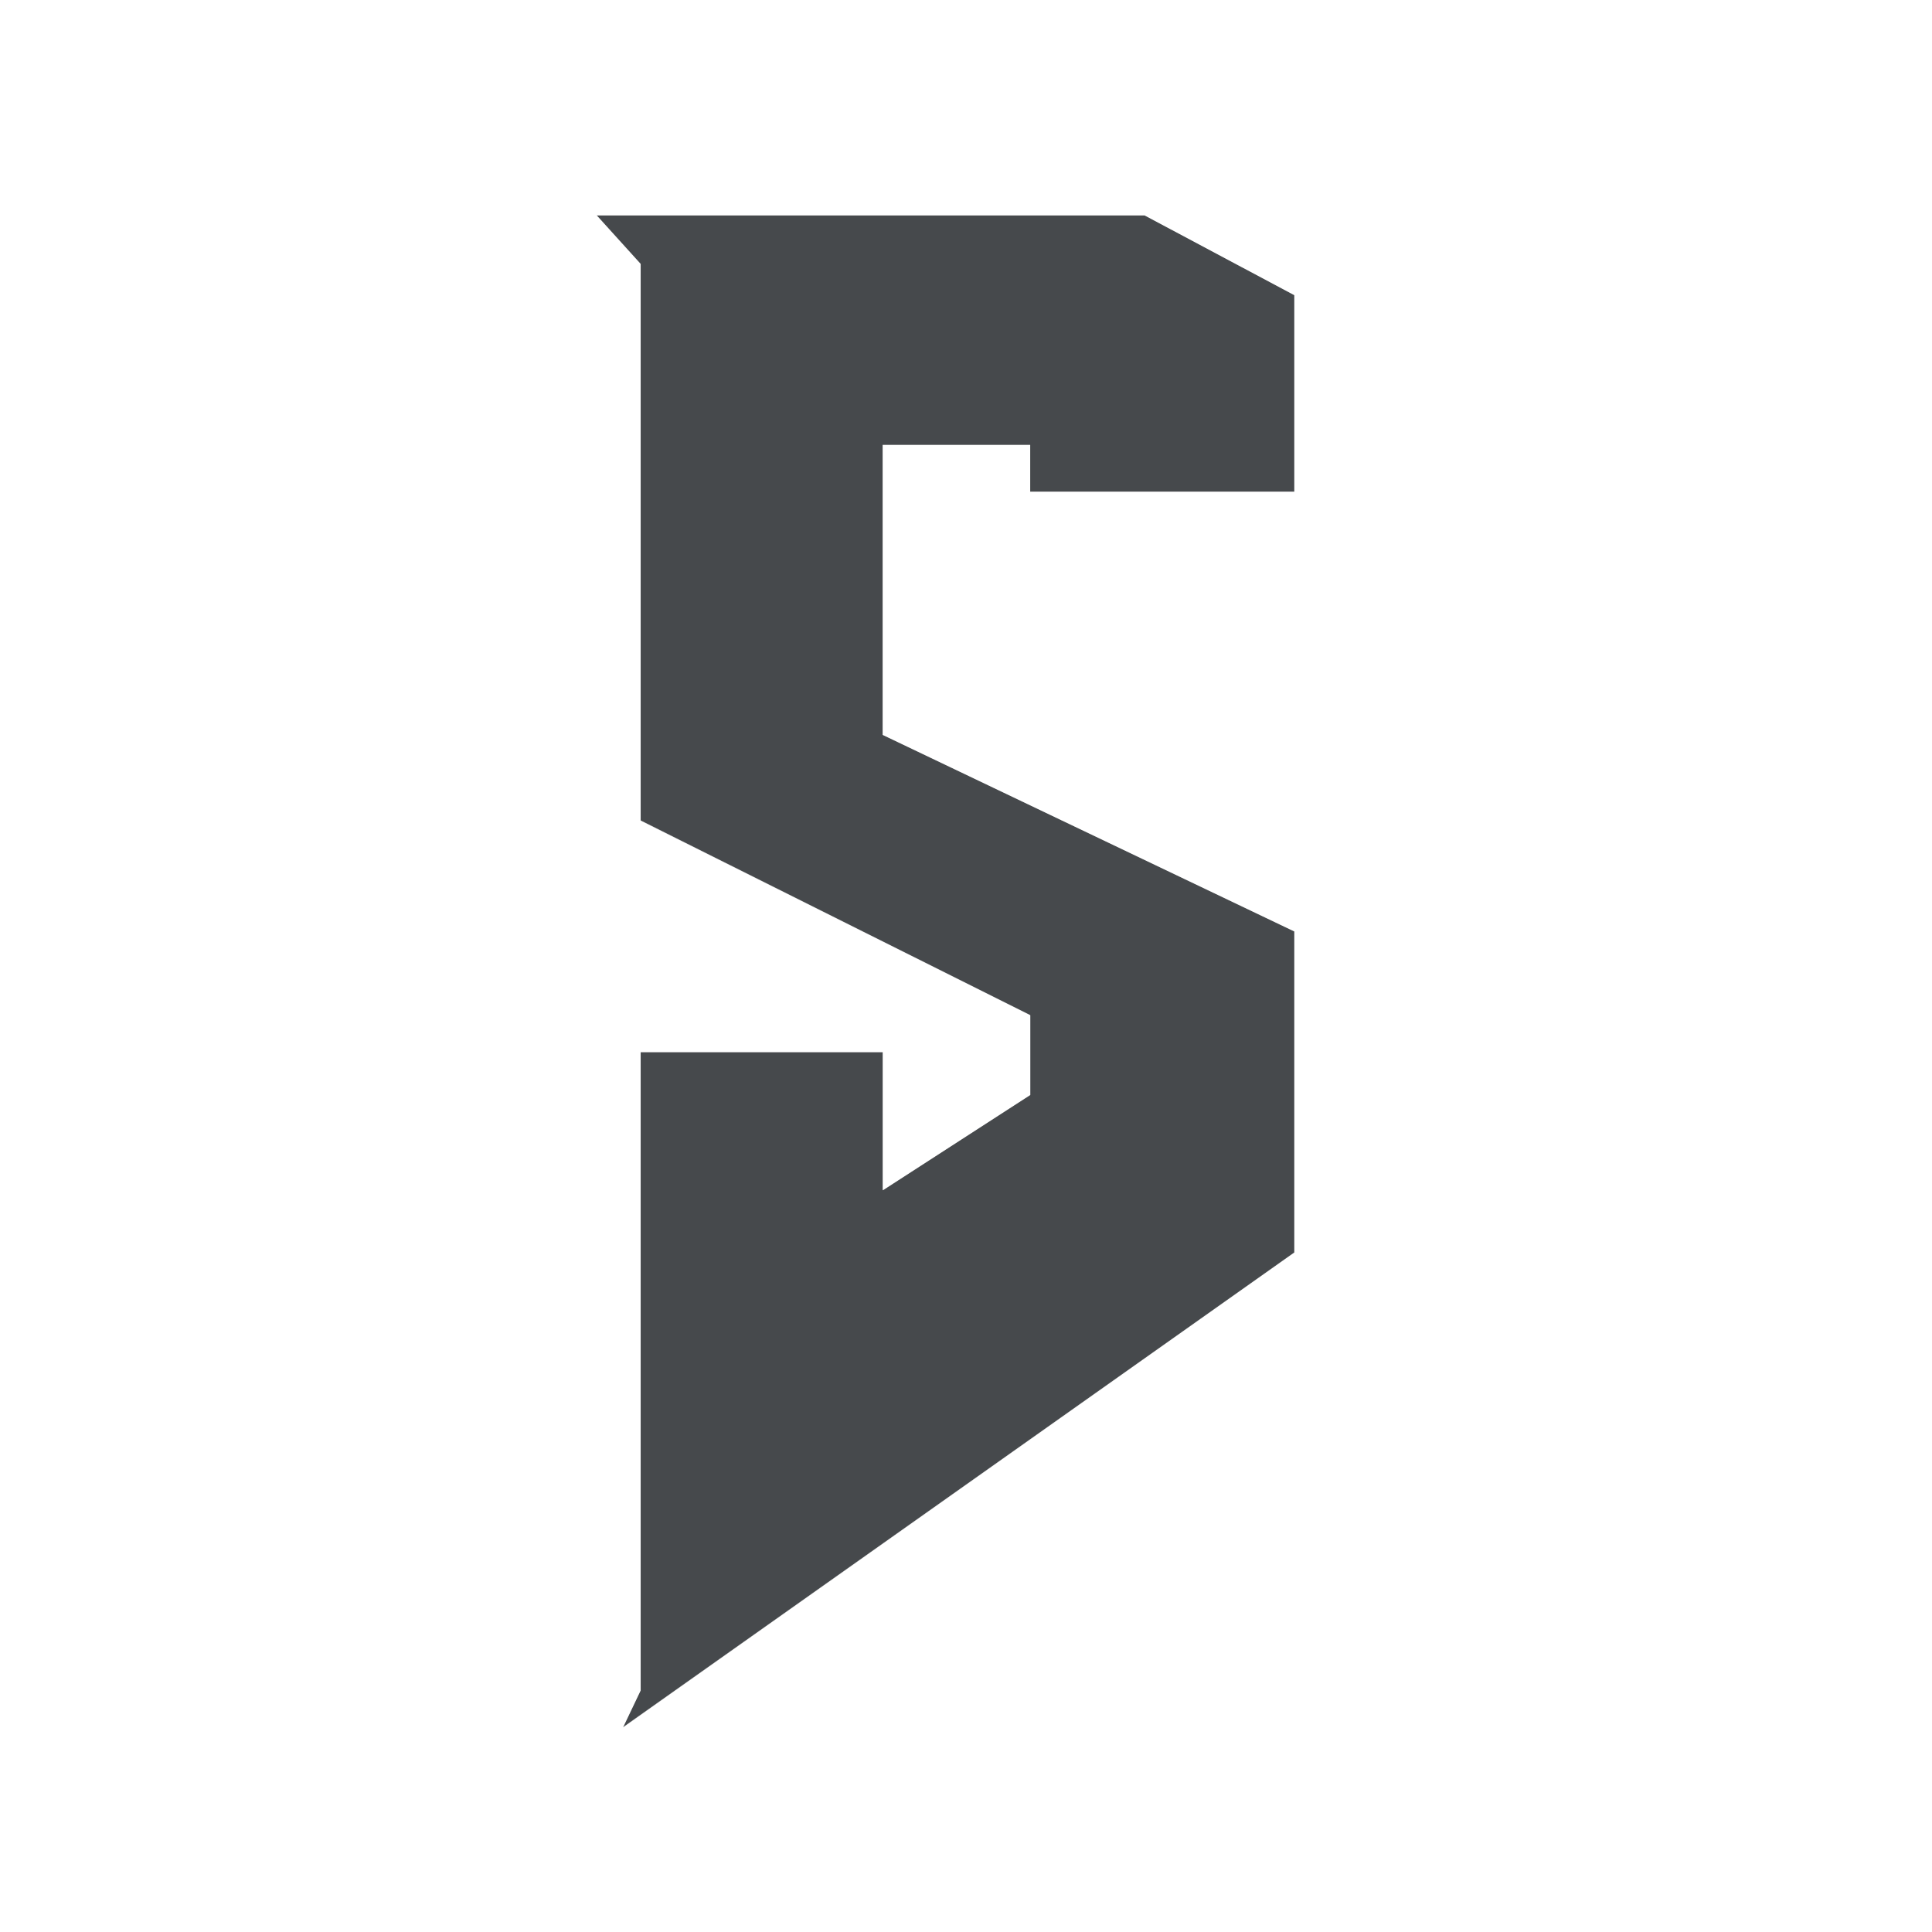
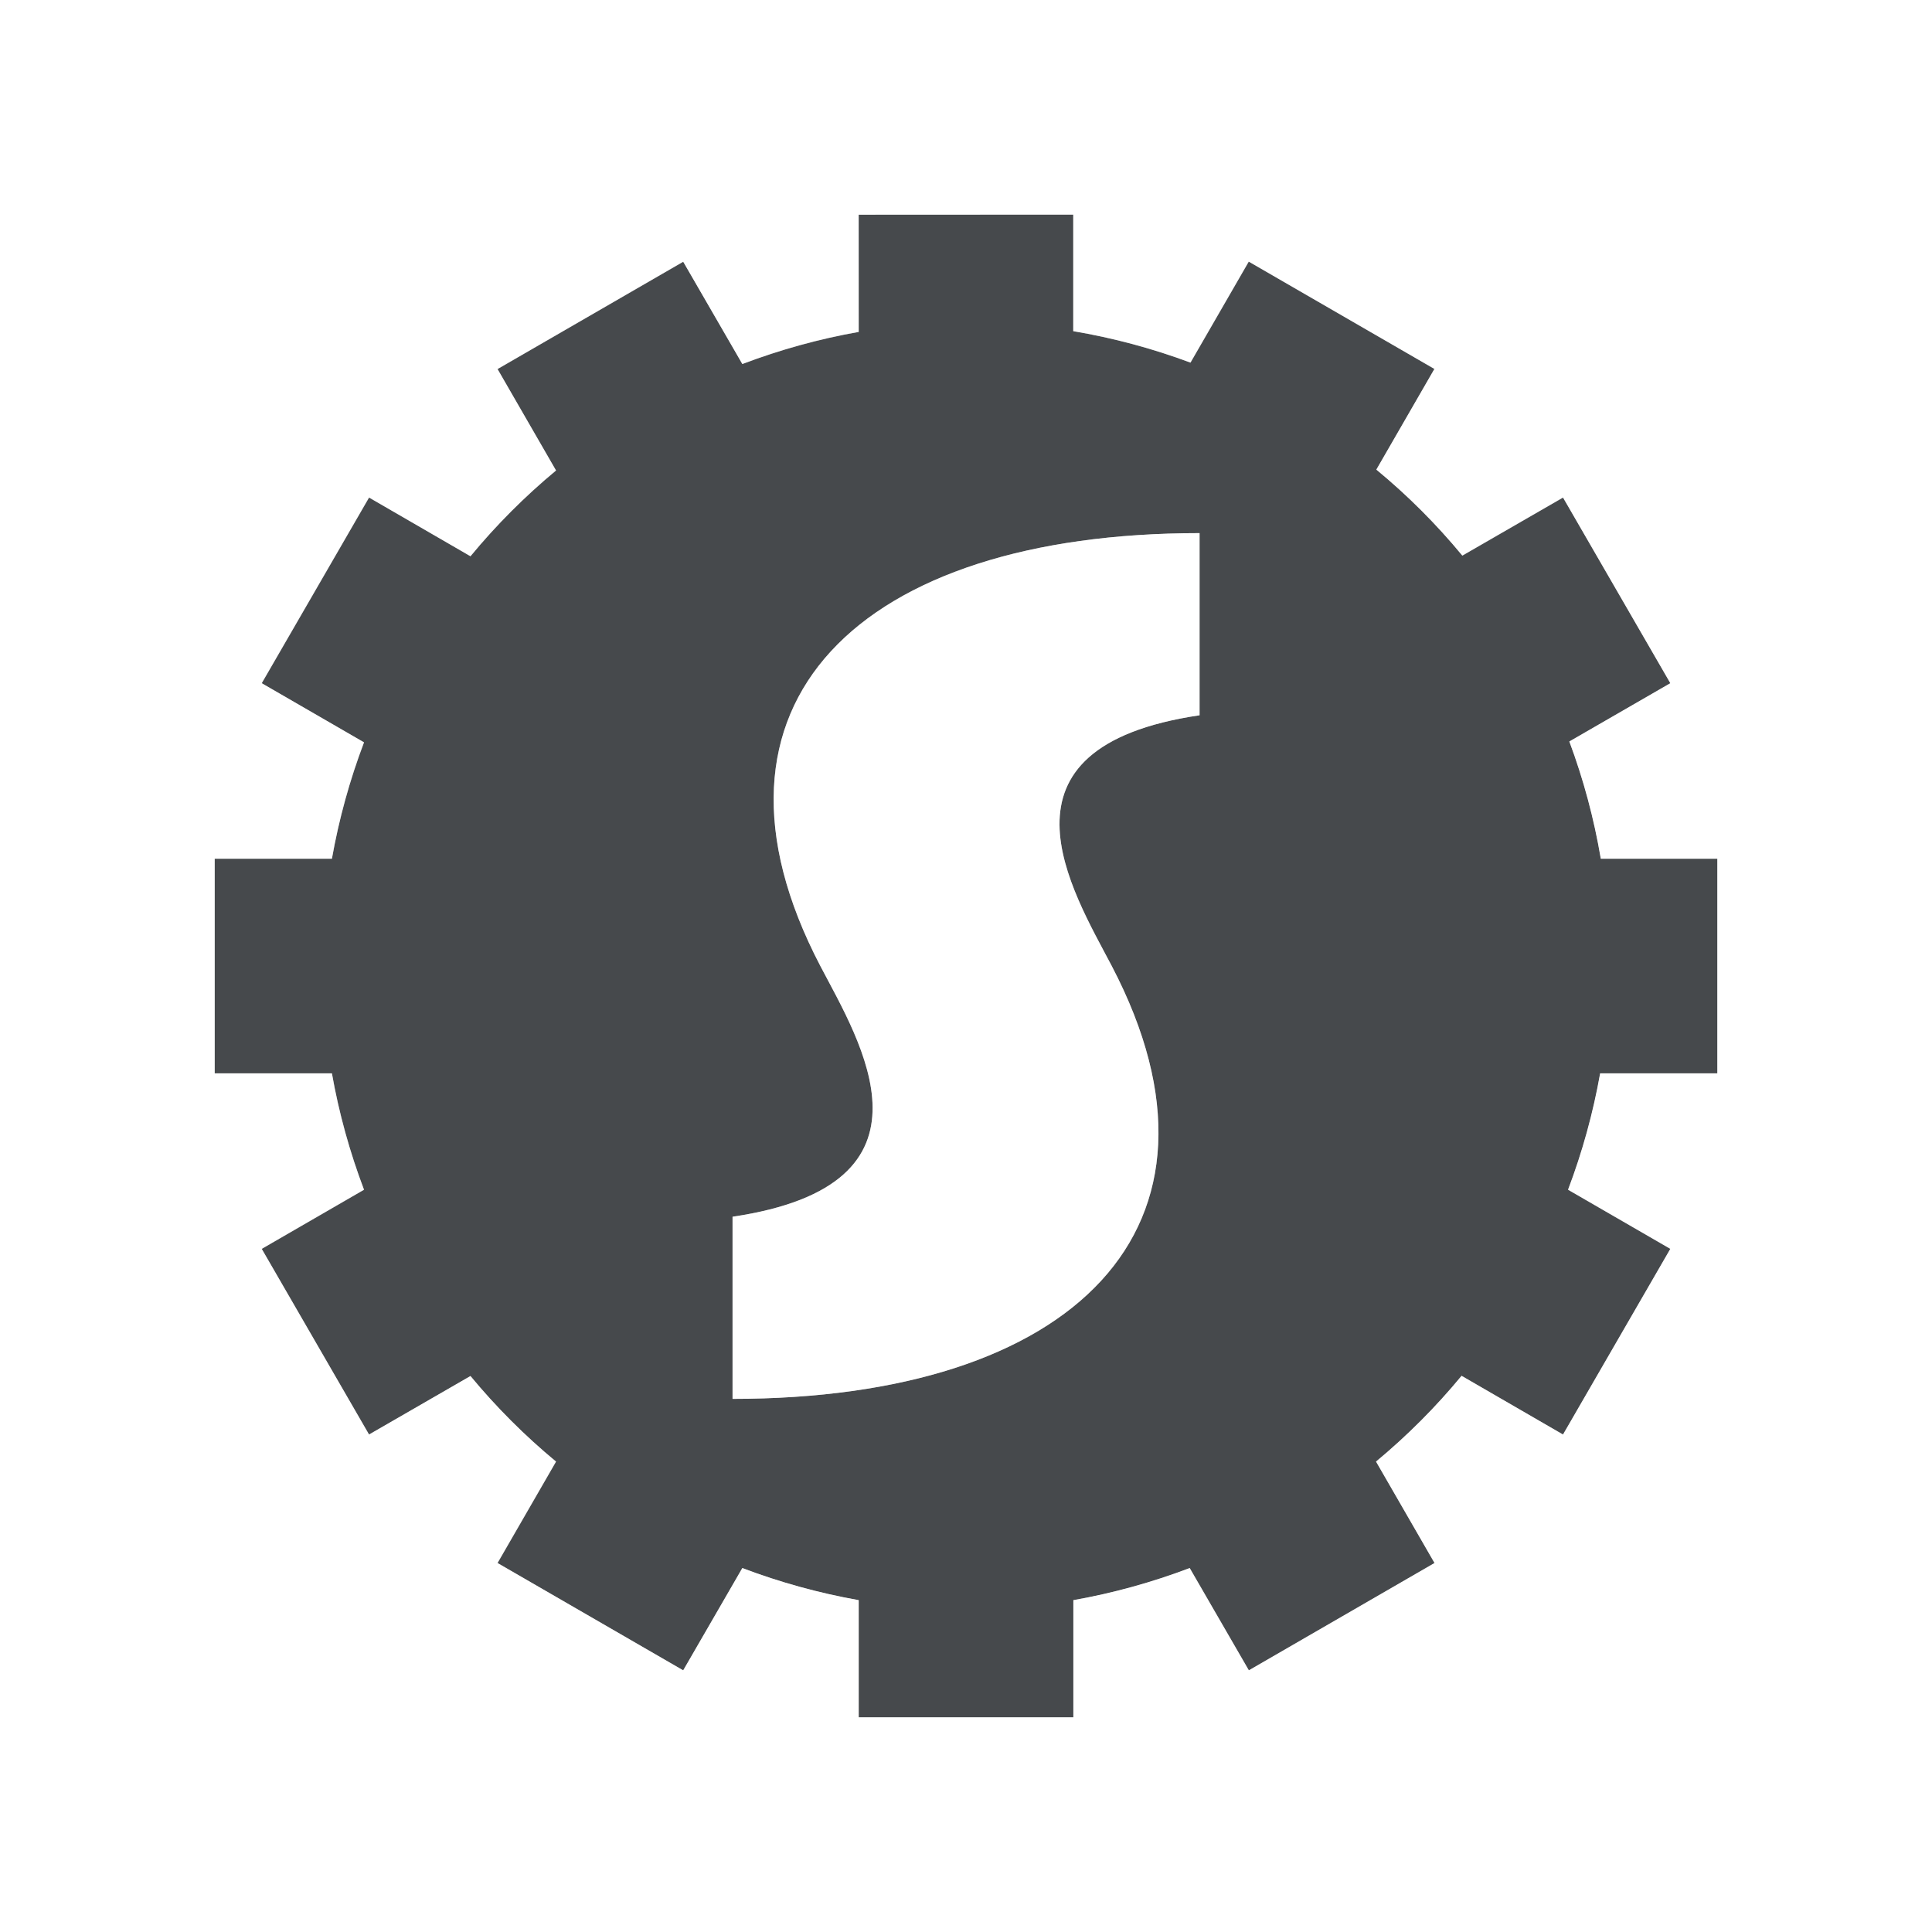
<svg xmlns="http://www.w3.org/2000/svg" id="f" width="18" height="18" version="1.1">
  <defs id="b">
    <style id="current-color-scheme" type="text/css">.ColorScheme-Text {color:#090d11;}.ColorScheme-Background{color:#ffffff;}</style>
  </defs>
-   <path id="g" class="ColorScheme-Text" d="m10.664 2.007 1.395 0.743v1.831h-2.461v-0.435h-1.374v2.701l3.835 1.831v2.992l-6.254 4.424 0.164-0.344v-5.947h2.256v1.287l1.374-0.888v-0.743l-3.63-1.813v-5.186l-0.41-0.453z" style="fill-opacity:.75;fill:currentColor;paint-order:normal" />
-   <path id="i" class="ColorScheme-Background" d="m3.346 1.066 1.557 1.725v5.402l1.338 0.668h-1.338v6.699l-0.078 0.168 1.643 1.1 6.656-4.707v-4.002l-3.838-1.832v-0.766h3.838v-3.303l-2.164-1.152h-7.613zm2.211 0.939h5.107l1.395 0.744v1.832h-2.461v-0.436h-1.375v2.701l3.836 1.832v2.99l-6.256 4.424 0.164-0.344v-5.947h2.256v1.287l1.375-0.889v-0.742l-3.631-1.815v-5.186l-0.41-0.453z" style="fill-opacity:.5;fill:currentColor" />
+   <path id="g" class="ColorScheme-Text" d="m8 2v1.092c-0.37 0.065-0.733 0.166-1.084 0.299l-0.551-0.953-1.73 1 0.545 0.945c-0.29 0.241-0.557 0.508-0.797 0.799l-0.945-0.547-1 1.73 0.953 0.551c-0.133 0.351-0.233 0.714-0.299 1.084h-1.092v2h1.092c0.065 0.37 0.166 0.733 0.299 1.084l-0.953 0.551 1 1.73 0.945-0.545c0.24 0.29 0.507 0.557 0.797 0.797l-0.545 0.945 1.73 1 0.551-0.953c0.351 0.133 0.714 0.233 1.084 0.299v1.092h2v-1.092c0.37-0.065 0.733-0.166 1.084-0.299l0.551 0.953 1.73-1-0.545-0.945c0.29-0.241 0.557-0.508 0.797-0.799l0.945 0.547 1-1.73-0.953-0.551c0.133-0.351 0.233-0.714 0.299-1.084h1.092v-2h-1.086c-0.063-0.372-0.161-0.738-0.293-1.092l0.941-0.543-1-1.73-0.938 0.541c-0.241-0.292-0.509-0.56-0.801-0.801l0.541-0.938-1.73-1-0.543 0.941c-0.354-0.132-0.719-0.23-1.092-0.293v-1.086zm3.176 2.967v1.697c-2.024 0.3-1.183 1.639-0.818 2.336 1.277 2.443-0.364 4.033-3.533 4.033v-1.697c2.024-0.3 1.183-1.639 0.818-2.336-1.277-2.443 0.364-4.033 3.533-4.033z" style="fill-opacity:.75;fill:currentColor;paint-order:normal" />
+   <path id="i" class="ColorScheme-Background" d="m8 1c-0.479 0.045-0.857 0.424-0.902 0.902-0.278-0.392-0.796-0.53-1.232-0.33l-1.73 1c-0.363 0.275-0.494 0.761-0.318 1.182-0.452-0.197-0.98-0.035-1.244 0.381l-1 1.73c-0.2 0.437-0.062 0.954 0.33 1.232-0.479 0.045-0.857 0.424-0.902 0.902v2c0.045 0.479 0.424 0.857 0.902 0.902-0.392 0.278-0.53 0.796-0.33 1.232l1 1.73c0.277 0.392 0.794 0.531 1.23 0.332-0.199 0.437-0.059 0.953 0.332 1.23l1.73 1c0.437 0.2 0.954 0.062 1.232-0.33 0.045 0.479 0.424 0.857 0.902 0.902h2c0.479-0.045 0.857-0.424 0.902-0.902 0.278 0.392 0.796 0.53 1.232 0.33l1.73-1c0.399-0.24 0.579-0.723 0.436-1.166 0.422 0.131 0.88-0.03 1.127-0.396l1-1.73c0.243-0.438 0.126-0.987-0.275-1.287 0.439-0.063 0.785-0.408 0.848-0.848v-2c-0.061-0.443-0.41-0.792-0.854-0.854 0.4-0.297 0.52-0.844 0.281-1.281l-1-1.73c-0.274-0.349-0.746-0.476-1.158-0.311 0.197-0.46 0.025-0.994-0.404-1.252l-1.73-1c-0.437-0.231-0.978-0.107-1.272 0.291-0.058-0.45-0.413-0.805-0.863-0.863zm0 1h2v1.086c0.372 0.063 0.738 0.161 1.092 0.293l0.543-0.941 1.73 1-0.541 0.938c0.292 0.241 0.56 0.509 0.801 0.801l0.938-0.541 1 1.73-0.941 0.543c0.132 0.354 0.23 0.719 0.293 1.092h1.086v2h-1.092c-0.065 0.37-0.166 0.733-0.299 1.084l0.953 0.551-1 1.73-0.945-0.547c-0.24 0.291-0.507 0.558-0.797 0.799l0.545 0.945-1.73 1-0.551-0.953c-0.351 0.133-0.714 0.233-1.084 0.299v1.092h-2v-1.092c-0.37-0.065-0.733-0.166-1.084-0.299l-0.551 0.953-1.73-1 0.545-0.945c-0.29-0.24-0.557-0.507-0.797-0.797l-0.945 0.545-1-1.73 0.953-0.551c-0.133-0.351-0.233-0.714-0.299-1.084h-1.092v-2h1.092c0.065-0.37 0.166-0.733 0.299-1.084l-0.953-0.551 1-1.73 0.945 0.547c0.24-0.291 0.507-0.558 0.797-0.799l-0.545-0.945 1.73-1 0.551 0.953c0.351-0.133 0.714-0.233 1.084-0.299zm3.176 2.967c-3.17 0-4.811 1.59-3.533 4.033 0.364 0.697 1.206 2.036-0.818 2.336v1.697c3.17 0 4.811-1.59 3.533-4.033-0.364-0.697-1.206-2.036 0.818-2.336z" style="fill-opacity:.5;fill:currentColor" />
</svg>
